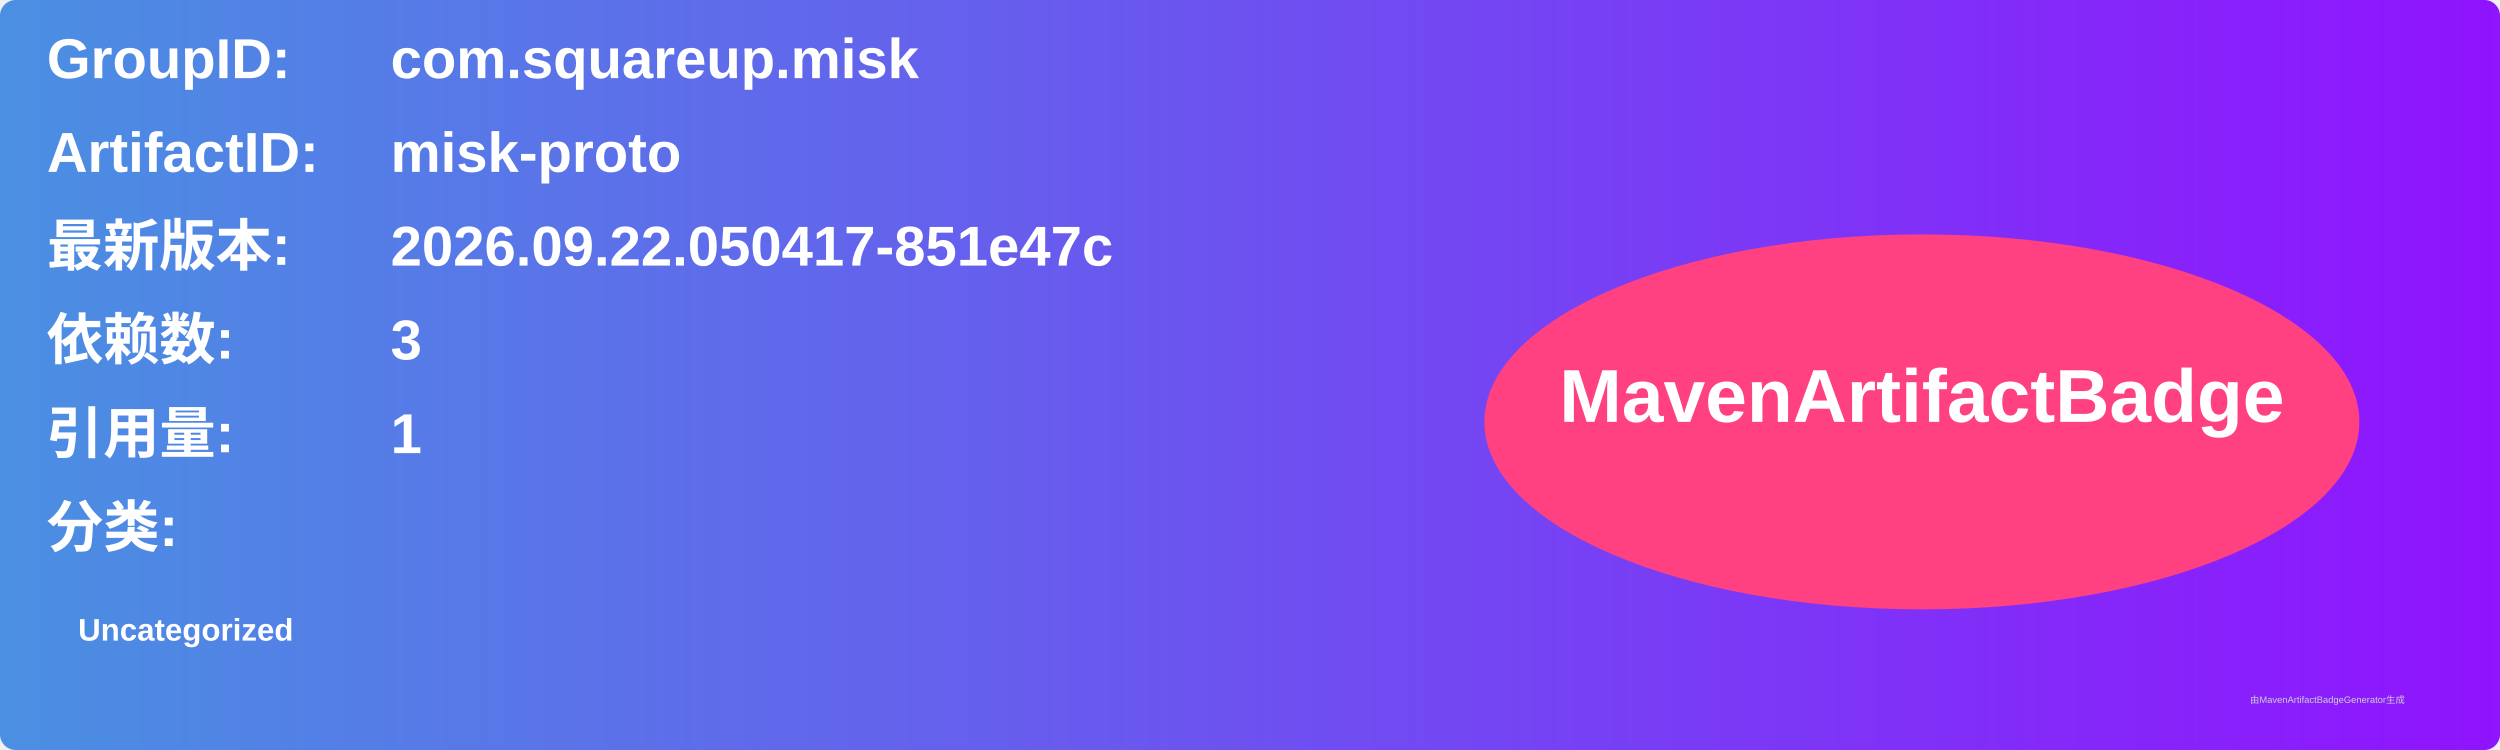
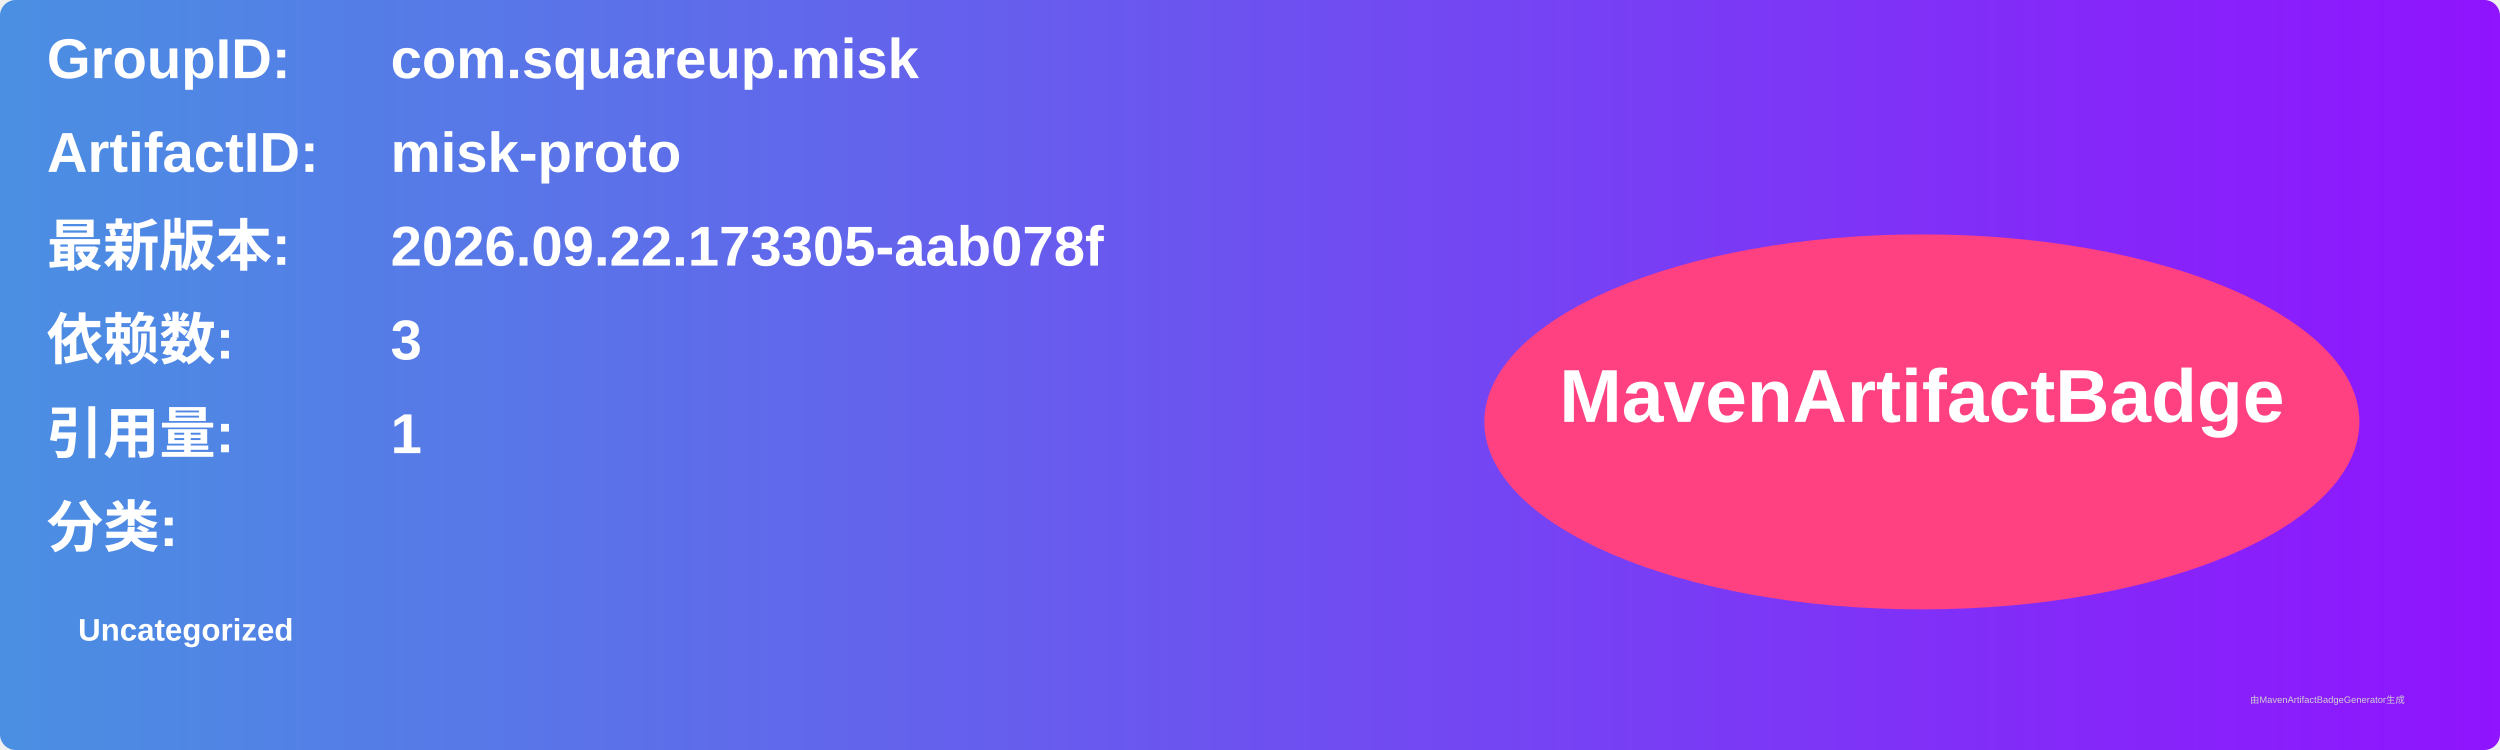
<svg xmlns="http://www.w3.org/2000/svg" width="800" height="240" viewBox="0 0 800 240">
  <linearGradient id="grad" x1="0%" y1="0%" x2="100%" y2="0%">
    <stop offset="0%" stop-color="#4a90e2" />
    <stop offset="100%" stop-color="#9013fe" />
  </linearGradient>
  <rect width="100%" height="100%" rx="5" ry="5" fill="url(#grad)" />
  <g transform="translate(15, 15)">
    <text x="0" y="10" font-family="Arial" font-size="18" fill="white" font-weight="bold" width="260">GroupID:</text>
    <text x="110" y="10" font-family="Arial" font-size="18" fill="white" font-weight="bold" width="460">com.squareup.misk</text>
    <text x="0" y="40" font-family="Arial" font-size="18" fill="white" font-weight="bold" width="260">ArtifactID:</text>
    <text x="110" y="40" font-family="Arial" font-size="18" fill="white" font-weight="bold" width="460">misk-proto</text>
    <text x="0" y="70" font-family="Arial" font-size="18" fill="white" font-weight="bold">最新版本:</text>
    <text x="110" y="70" font-family="Arial" font-size="18" fill="white" font-weight="bold">
-       <tspan font-weight="bold">2026.09.22.050417-851e47c</tspan>
+       <tspan font-weight="bold">2026.09.22.173305-aab078f</tspan>
    </text>
    <text x="0" y="100" font-family="Arial" font-size="18" fill="white" font-weight="bold">依赖数: </text>
    <text x="110" y="100" font-family="Arial" font-size="18" fill="white">
      <tspan font-weight="bold">3</tspan>
    </text>
    <text x="0" y="130" font-family="Arial" font-size="18" fill="white" font-weight="bold">引用量: </text>
    <text x="110" y="130" font-family="Arial" font-size="18" fill="white">
      <tspan font-weight="bold">1</tspan>
    </text>
    <text x="0" y="160" font-family="Arial" font-size="18" fill="white" font-weight="bold">分类:</text>
    <text x="10" y="190" font-family="Arial" font-size="10" fill="white">
      <tspan font-weight="bold">Uncategorized</tspan>
    </text>
    <ellipse cx="600" cy="120" rx="140" ry="60" fill="#ff4081" />
    <text x="600" y="120" text-anchor="middle" font-family="Arial" font-size="24" fill="white" font-weight="bold">MavenArtifactBadge</text>
  </g>
  <text x="720" y="225" font-family="Arial" font-size="3" fill="#d0d0d0">由MavenArtifactBadgeGenerator生成</text>
</svg>
